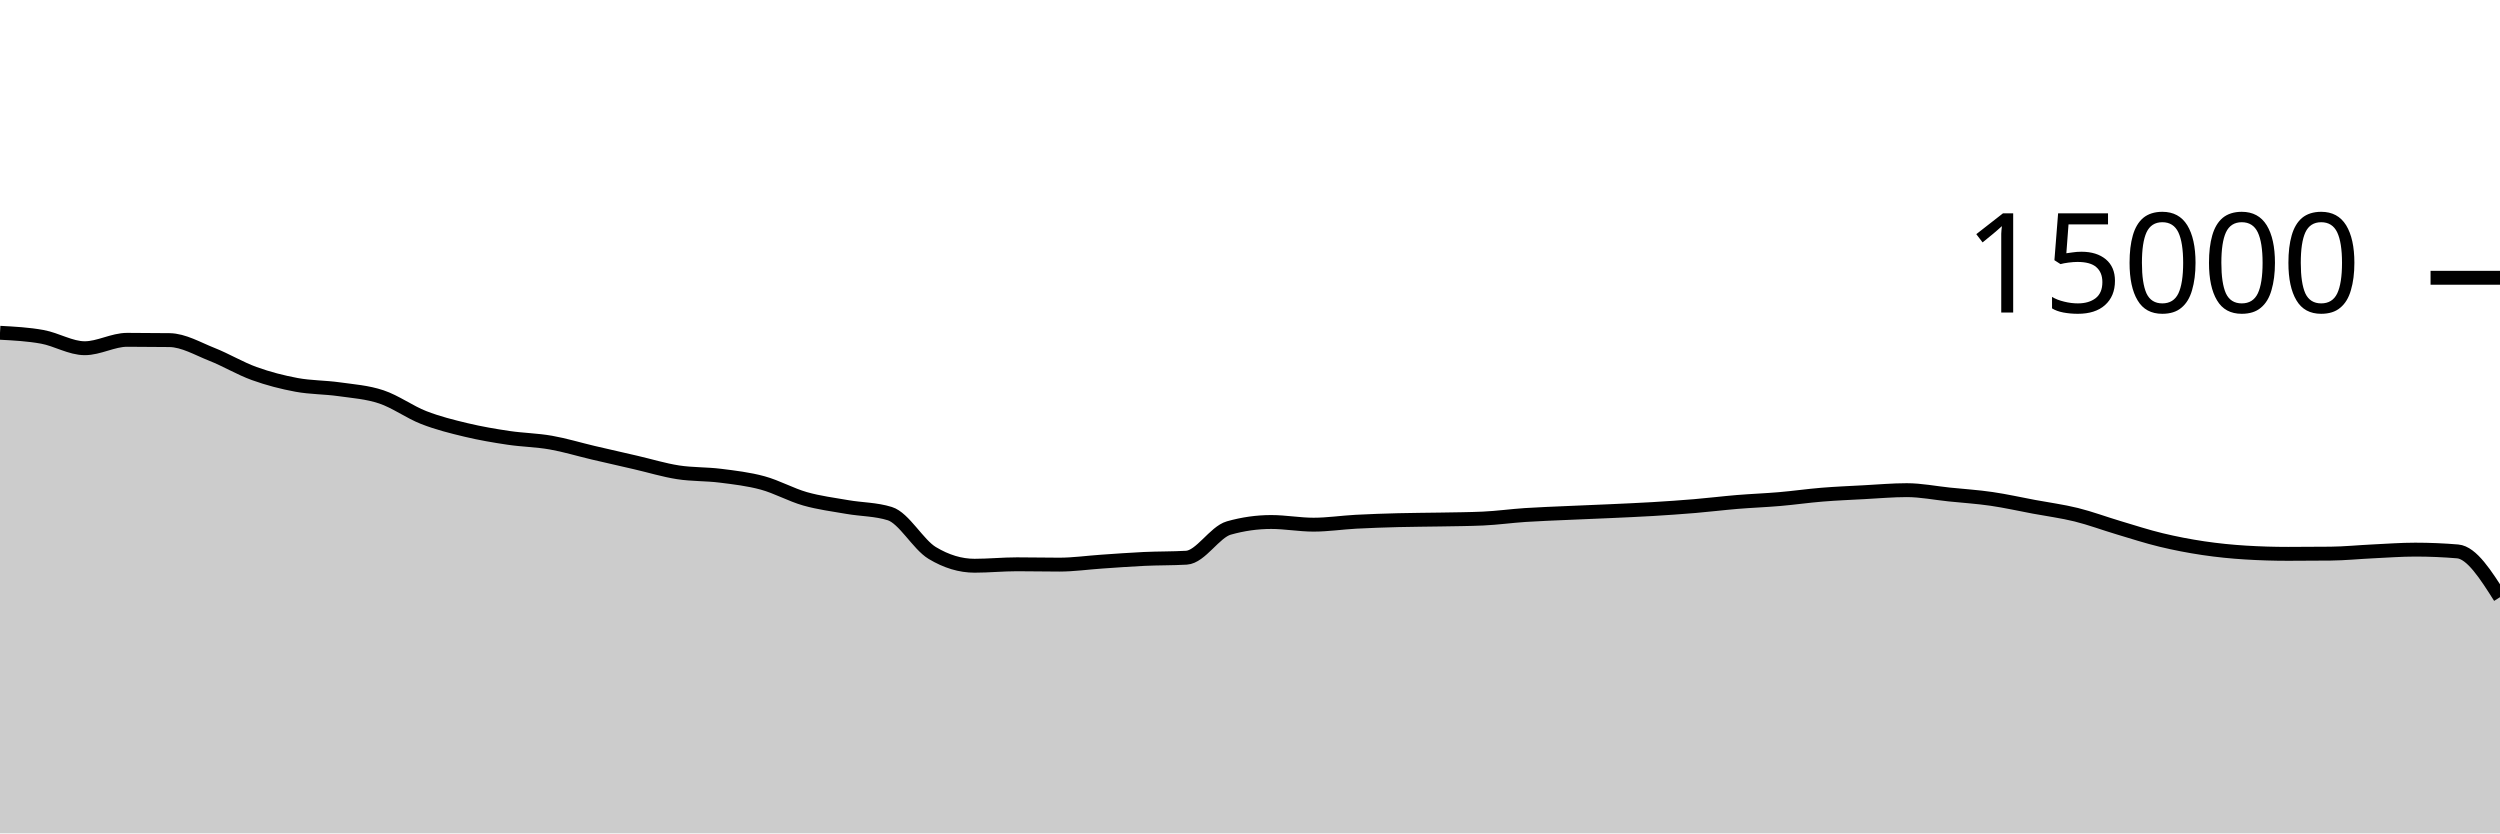
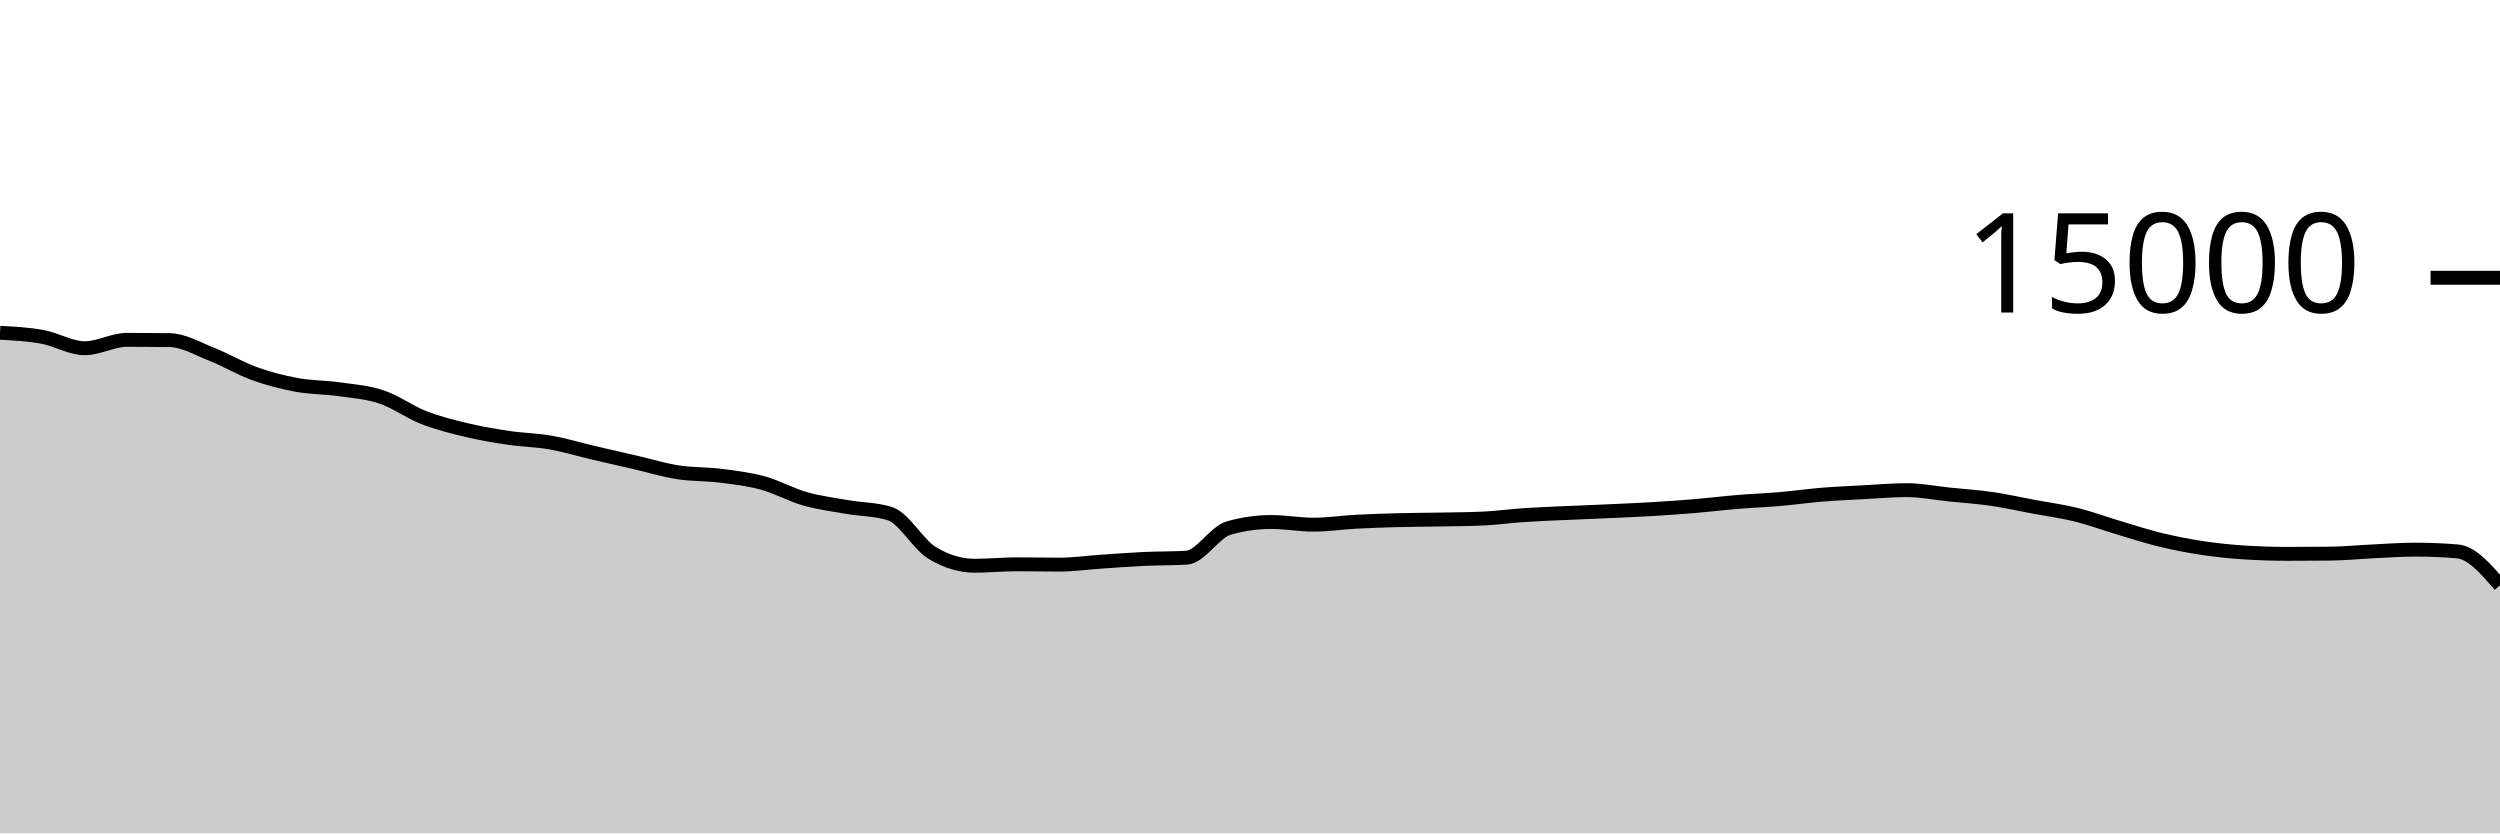
<svg xmlns="http://www.w3.org/2000/svg" viewBox="0 0 180 60">
  <g transform="translate(0,20)">
-     <path class="area" fill="rgba(0, 0, 0, 0.2)" d="M0,3.96C1.017,4.014,2.034,4.068,3.051,4.253C4.068,4.439,5.085,5.072,6.102,5.072C7.119,5.072,8.136,4.467,9.153,4.467C10.169,4.467,11.186,4.474,12.203,4.488C13.22,4.502,14.237,5.111,15.254,5.512C16.271,5.913,17.288,6.529,18.305,6.896C19.322,7.263,20.339,7.524,21.356,7.712C22.373,7.9,23.39,7.88,24.407,8.024C25.424,8.168,26.441,8.236,27.458,8.576C28.475,8.916,29.492,9.667,30.508,10.064C31.525,10.461,32.542,10.714,33.559,10.957C34.576,11.201,35.593,11.374,36.61,11.525C37.627,11.677,38.644,11.688,39.661,11.867C40.678,12.045,41.695,12.359,42.712,12.597C43.729,12.836,44.746,13.064,45.763,13.299C46.78,13.533,47.797,13.847,48.814,14.005C49.831,14.164,50.847,14.123,51.864,14.251C52.881,14.379,53.898,14.496,54.915,14.773C55.932,15.051,56.949,15.626,57.966,15.915C58.983,16.204,60,16.329,61.017,16.507C62.034,16.684,63.051,16.665,64.068,16.981C65.085,17.298,66.102,19.2,67.119,19.813C68.136,20.427,69.153,20.733,70.169,20.733C71.186,20.733,72.203,20.629,73.22,20.629C74.237,20.629,75.254,20.653,76.271,20.653C77.288,20.653,78.305,20.506,79.322,20.437C80.339,20.369,81.356,20.29,82.373,20.243C83.39,20.196,84.407,20.213,85.424,20.155C86.441,20.096,87.458,18.304,88.475,18.016C89.492,17.728,90.508,17.584,91.525,17.584C92.542,17.584,93.559,17.776,94.576,17.776C95.593,17.776,96.61,17.62,97.627,17.565C98.644,17.511,99.661,17.477,100.678,17.451C101.695,17.424,102.712,17.424,103.729,17.405C104.746,17.386,105.763,17.382,106.78,17.336C107.797,17.29,108.814,17.147,109.831,17.08C110.847,17.013,111.864,16.98,112.881,16.933C113.898,16.887,114.915,16.849,115.932,16.803C116.949,16.756,117.966,16.714,118.983,16.653C120,16.592,121.017,16.523,122.034,16.437C123.051,16.352,124.068,16.225,125.085,16.141C126.102,16.057,127.119,16.021,128.136,15.933C129.153,15.846,130.169,15.699,131.186,15.616C132.203,15.533,133.22,15.492,134.237,15.437C135.254,15.383,136.271,15.291,137.288,15.291C138.305,15.291,139.322,15.498,140.339,15.603C141.356,15.708,142.373,15.772,143.39,15.92C144.407,16.068,145.424,16.298,146.441,16.488C147.458,16.678,148.475,16.81,149.492,17.061C150.508,17.313,151.525,17.695,152.542,17.997C153.559,18.3,154.576,18.632,155.593,18.877C156.61,19.123,157.627,19.318,158.644,19.469C159.661,19.62,160.678,19.722,161.695,19.784C162.712,19.846,163.729,19.877,164.746,19.877C165.763,19.877,166.78,19.872,167.797,19.861C168.814,19.851,169.831,19.747,170.847,19.699C171.864,19.651,172.881,19.573,173.898,19.573C174.915,19.573,175.932,19.616,176.949,19.701C177.966,19.787,178.983,21.392,180,22.997L180,40C178.983,40,177.966,40,176.949,40C175.932,40,174.915,40,173.898,40C172.881,40,171.864,40,170.847,40C169.831,40,168.814,40,167.797,40C166.78,40,165.763,40,164.746,40C163.729,40,162.712,40,161.695,40C160.678,40,159.661,40,158.644,40C157.627,40,156.61,40,155.593,40C154.576,40,153.559,40,152.542,40C151.525,40,150.508,40,149.492,40C148.475,40,147.458,40,146.441,40C145.424,40,144.407,40,143.39,40C142.373,40,141.356,40,140.339,40C139.322,40,138.305,40,137.288,40C136.271,40,135.254,40,134.237,40C133.22,40,132.203,40,131.186,40C130.169,40,129.153,40,128.136,40C127.119,40,126.102,40,125.085,40C124.068,40,123.051,40,122.034,40C121.017,40,120,40,118.983,40C117.966,40,116.949,40,115.932,40C114.915,40,113.898,40,112.881,40C111.864,40,110.847,40,109.831,40C108.814,40,107.797,40,106.78,40C105.763,40,104.746,40,103.729,40C102.712,40,101.695,40,100.678,40C99.661,40,98.644,40,97.627,40C96.61,40,95.593,40,94.576,40C93.559,40,92.542,40,91.525,40C90.508,40,89.492,40,88.475,40C87.458,40,86.441,40,85.424,40C84.407,40,83.39,40,82.373,40C81.356,40,80.339,40,79.322,40C78.305,40,77.288,40,76.271,40C75.254,40,74.237,40,73.22,40C72.203,40,71.186,40,70.169,40C69.153,40,68.136,40,67.119,40C66.102,40,65.085,40,64.068,40C63.051,40,62.034,40,61.017,40C60,40,58.983,40,57.966,40C56.949,40,55.932,40,54.915,40C53.898,40,52.881,40,51.864,40C50.847,40,49.831,40,48.814,40C47.797,40,46.78,40,45.763,40C44.746,40,43.729,40,42.712,40C41.695,40,40.678,40,39.661,40C38.644,40,37.627,40,36.61,40C35.593,40,34.576,40,33.559,40C32.542,40,31.525,40,30.508,40C29.492,40,28.475,40,27.458,40C26.441,40,25.424,40,24.407,40C23.39,40,22.373,40,21.356,40C20.339,40,19.322,40,18.305,40C17.288,40,16.271,40,15.254,40C14.237,40,13.22,40,12.203,40C11.186,40,10.169,40,9.153,40C8.136,40,7.119,40,6.102,40C5.085,40,4.068,40,3.051,40C2.034,40,1.017,40,0,40Z" />
-     <path class="line" stroke="black" fill="none" d="M0,3.96C1.017,4.014,2.034,4.068,3.051,4.253C4.068,4.439,5.085,5.072,6.102,5.072C7.119,5.072,8.136,4.467,9.153,4.467C10.169,4.467,11.186,4.474,12.203,4.488C13.22,4.502,14.237,5.111,15.254,5.512C16.271,5.913,17.288,6.529,18.305,6.896C19.322,7.263,20.339,7.524,21.356,7.712C22.373,7.9,23.39,7.88,24.407,8.024C25.424,8.168,26.441,8.236,27.458,8.576C28.475,8.916,29.492,9.667,30.508,10.064C31.525,10.461,32.542,10.714,33.559,10.957C34.576,11.201,35.593,11.374,36.61,11.525C37.627,11.677,38.644,11.688,39.661,11.867C40.678,12.045,41.695,12.359,42.712,12.597C43.729,12.836,44.746,13.064,45.763,13.299C46.78,13.533,47.797,13.847,48.814,14.005C49.831,14.164,50.847,14.123,51.864,14.251C52.881,14.379,53.898,14.496,54.915,14.773C55.932,15.051,56.949,15.626,57.966,15.915C58.983,16.204,60,16.329,61.017,16.507C62.034,16.684,63.051,16.665,64.068,16.981C65.085,17.298,66.102,19.2,67.119,19.813C68.136,20.427,69.153,20.733,70.169,20.733C71.186,20.733,72.203,20.629,73.22,20.629C74.237,20.629,75.254,20.653,76.271,20.653C77.288,20.653,78.305,20.506,79.322,20.437C80.339,20.369,81.356,20.29,82.373,20.243C83.39,20.196,84.407,20.213,85.424,20.155C86.441,20.096,87.458,18.304,88.475,18.016C89.492,17.728,90.508,17.584,91.525,17.584C92.542,17.584,93.559,17.776,94.576,17.776C95.593,17.776,96.61,17.62,97.627,17.565C98.644,17.511,99.661,17.477,100.678,17.451C101.695,17.424,102.712,17.424,103.729,17.405C104.746,17.386,105.763,17.382,106.78,17.336C107.797,17.29,108.814,17.147,109.831,17.08C110.847,17.013,111.864,16.98,112.881,16.933C113.898,16.887,114.915,16.849,115.932,16.803C116.949,16.756,117.966,16.714,118.983,16.653C120,16.592,121.017,16.523,122.034,16.437C123.051,16.352,124.068,16.225,125.085,16.141C126.102,16.057,127.119,16.021,128.136,15.933C129.153,15.846,130.169,15.699,131.186,15.616C132.203,15.533,133.22,15.492,134.237,15.437C135.254,15.383,136.271,15.291,137.288,15.291C138.305,15.291,139.322,15.498,140.339,15.603C141.356,15.708,142.373,15.772,143.39,15.92C144.407,16.068,145.424,16.298,146.441,16.488C147.458,16.678,148.475,16.81,149.492,17.061C150.508,17.313,151.525,17.695,152.542,17.997C153.559,18.3,154.576,18.632,155.593,18.877C156.61,19.123,157.627,19.318,158.644,19.469C159.661,19.62,160.678,19.722,161.695,19.784C162.712,19.846,163.729,19.877,164.746,19.877C165.763,19.877,166.78,19.872,167.797,19.861C168.814,19.851,169.831,19.747,170.847,19.699C171.864,19.651,172.881,19.573,173.898,19.573C174.915,19.573,175.932,19.616,176.949,19.701C177.966,19.787,178.983,21.392,180,22.997" />
+     <path class="area" fill="rgba(0, 0, 0, 0.2)" d="M0,3.96C1.017,4.014,2.034,4.068,3.051,4.253C4.068,4.439,5.085,5.072,6.102,5.072C7.119,5.072,8.136,4.467,9.153,4.467C10.169,4.467,11.186,4.474,12.203,4.488C13.22,4.502,14.237,5.111,15.254,5.512C16.271,5.913,17.288,6.529,18.305,6.896C19.322,7.263,20.339,7.524,21.356,7.712C22.373,7.9,23.39,7.88,24.407,8.024C25.424,8.168,26.441,8.236,27.458,8.576C28.475,8.916,29.492,9.667,30.508,10.064C31.525,10.461,32.542,10.714,33.559,10.957C34.576,11.201,35.593,11.374,36.61,11.525C37.627,11.677,38.644,11.688,39.661,11.867C40.678,12.045,41.695,12.359,42.712,12.597C43.729,12.836,44.746,13.064,45.763,13.299C46.78,13.533,47.797,13.847,48.814,14.005C49.831,14.164,50.847,14.123,51.864,14.251C52.881,14.379,53.898,14.496,54.915,14.773C55.932,15.051,56.949,15.626,57.966,15.915C58.983,16.204,60,16.329,61.017,16.507C62.034,16.684,63.051,16.665,64.068,16.981C65.085,17.298,66.102,19.2,67.119,19.813C68.136,20.427,69.153,20.733,70.169,20.733C71.186,20.733,72.203,20.629,73.22,20.629C74.237,20.629,75.254,20.653,76.271,20.653C77.288,20.653,78.305,20.506,79.322,20.437C80.339,20.369,81.356,20.29,82.373,20.243C83.39,20.196,84.407,20.213,85.424,20.155C86.441,20.096,87.458,18.304,88.475,18.016C89.492,17.728,90.508,17.584,91.525,17.584C92.542,17.584,93.559,17.776,94.576,17.776C95.593,17.776,96.61,17.62,97.627,17.565C98.644,17.511,99.661,17.477,100.678,17.451C101.695,17.424,102.712,17.424,103.729,17.405C104.746,17.386,105.763,17.382,106.78,17.336C107.797,17.29,108.814,17.147,109.831,17.08C110.847,17.013,111.864,16.98,112.881,16.933C113.898,16.887,114.915,16.849,115.932,16.803C116.949,16.756,117.966,16.714,118.983,16.653C120,16.592,121.017,16.523,122.034,16.437C123.051,16.352,124.068,16.225,125.085,16.141C126.102,16.057,127.119,16.021,128.136,15.933C129.153,15.846,130.169,15.699,131.186,15.616C132.203,15.533,133.22,15.492,134.237,15.437C135.254,15.383,136.271,15.291,137.288,15.291C138.305,15.291,139.322,15.498,140.339,15.603C141.356,15.708,142.373,15.772,143.39,15.92C144.407,16.068,145.424,16.298,146.441,16.488C147.458,16.678,148.475,16.81,149.492,17.061C150.508,17.313,151.525,17.695,152.542,17.997C153.559,18.3,154.576,18.632,155.593,18.877C156.61,19.123,157.627,19.318,158.644,19.469C159.661,19.62,160.678,19.722,161.695,19.784C162.712,19.846,163.729,19.877,164.746,19.877C165.763,19.877,166.78,19.872,167.797,19.861C168.814,19.851,169.831,19.747,170.847,19.699C171.864,19.651,172.881,19.573,173.898,19.573C174.915,19.573,175.932,19.616,176.949,19.701C177.966,19.787,178.983,20.964,180,22.141L180,40C178.983,40,177.966,40,176.949,40C175.932,40,174.915,40,173.898,40C172.881,40,171.864,40,170.847,40C169.831,40,168.814,40,167.797,40C166.78,40,165.763,40,164.746,40C163.729,40,162.712,40,161.695,40C160.678,40,159.661,40,158.644,40C157.627,40,156.61,40,155.593,40C154.576,40,153.559,40,152.542,40C151.525,40,150.508,40,149.492,40C148.475,40,147.458,40,146.441,40C145.424,40,144.407,40,143.39,40C142.373,40,141.356,40,140.339,40C139.322,40,138.305,40,137.288,40C136.271,40,135.254,40,134.237,40C133.22,40,132.203,40,131.186,40C130.169,40,129.153,40,128.136,40C127.119,40,126.102,40,125.085,40C124.068,40,123.051,40,122.034,40C121.017,40,120,40,118.983,40C117.966,40,116.949,40,115.932,40C114.915,40,113.898,40,112.881,40C111.864,40,110.847,40,109.831,40C108.814,40,107.797,40,106.78,40C105.763,40,104.746,40,103.729,40C102.712,40,101.695,40,100.678,40C99.661,40,98.644,40,97.627,40C96.61,40,95.593,40,94.576,40C93.559,40,92.542,40,91.525,40C90.508,40,89.492,40,88.475,40C87.458,40,86.441,40,85.424,40C84.407,40,83.39,40,82.373,40C81.356,40,80.339,40,79.322,40C78.305,40,77.288,40,76.271,40C75.254,40,74.237,40,73.22,40C72.203,40,71.186,40,70.169,40C69.153,40,68.136,40,67.119,40C66.102,40,65.085,40,64.068,40C63.051,40,62.034,40,61.017,40C60,40,58.983,40,57.966,40C56.949,40,55.932,40,54.915,40C53.898,40,52.881,40,51.864,40C50.847,40,49.831,40,48.814,40C47.797,40,46.78,40,45.763,40C44.746,40,43.729,40,42.712,40C41.695,40,40.678,40,39.661,40C38.644,40,37.627,40,36.61,40C35.593,40,34.576,40,33.559,40C32.542,40,31.525,40,30.508,40C29.492,40,28.475,40,27.458,40C26.441,40,25.424,40,24.407,40C23.39,40,22.373,40,21.356,40C20.339,40,19.322,40,18.305,40C17.288,40,16.271,40,15.254,40C14.237,40,13.22,40,12.203,40C11.186,40,10.169,40,9.153,40C8.136,40,7.119,40,6.102,40C5.085,40,4.068,40,3.051,40C2.034,40,1.017,40,0,40Z" />
+     <path class="line" stroke="black" fill="none" d="M0,3.96C1.017,4.014,2.034,4.068,3.051,4.253C4.068,4.439,5.085,5.072,6.102,5.072C7.119,5.072,8.136,4.467,9.153,4.467C10.169,4.467,11.186,4.474,12.203,4.488C13.22,4.502,14.237,5.111,15.254,5.512C16.271,5.913,17.288,6.529,18.305,6.896C19.322,7.263,20.339,7.524,21.356,7.712C22.373,7.9,23.39,7.88,24.407,8.024C25.424,8.168,26.441,8.236,27.458,8.576C28.475,8.916,29.492,9.667,30.508,10.064C31.525,10.461,32.542,10.714,33.559,10.957C34.576,11.201,35.593,11.374,36.61,11.525C37.627,11.677,38.644,11.688,39.661,11.867C40.678,12.045,41.695,12.359,42.712,12.597C43.729,12.836,44.746,13.064,45.763,13.299C46.78,13.533,47.797,13.847,48.814,14.005C49.831,14.164,50.847,14.123,51.864,14.251C52.881,14.379,53.898,14.496,54.915,14.773C55.932,15.051,56.949,15.626,57.966,15.915C58.983,16.204,60,16.329,61.017,16.507C62.034,16.684,63.051,16.665,64.068,16.981C65.085,17.298,66.102,19.2,67.119,19.813C68.136,20.427,69.153,20.733,70.169,20.733C71.186,20.733,72.203,20.629,73.22,20.629C74.237,20.629,75.254,20.653,76.271,20.653C77.288,20.653,78.305,20.506,79.322,20.437C80.339,20.369,81.356,20.29,82.373,20.243C83.39,20.196,84.407,20.213,85.424,20.155C86.441,20.096,87.458,18.304,88.475,18.016C89.492,17.728,90.508,17.584,91.525,17.584C92.542,17.584,93.559,17.776,94.576,17.776C95.593,17.776,96.61,17.62,97.627,17.565C98.644,17.511,99.661,17.477,100.678,17.451C101.695,17.424,102.712,17.424,103.729,17.405C104.746,17.386,105.763,17.382,106.78,17.336C107.797,17.29,108.814,17.147,109.831,17.08C110.847,17.013,111.864,16.98,112.881,16.933C113.898,16.887,114.915,16.849,115.932,16.803C116.949,16.756,117.966,16.714,118.983,16.653C120,16.592,121.017,16.523,122.034,16.437C123.051,16.352,124.068,16.225,125.085,16.141C126.102,16.057,127.119,16.021,128.136,15.933C129.153,15.846,130.169,15.699,131.186,15.616C132.203,15.533,133.22,15.492,134.237,15.437C135.254,15.383,136.271,15.291,137.288,15.291C138.305,15.291,139.322,15.498,140.339,15.603C141.356,15.708,142.373,15.772,143.39,15.92C144.407,16.068,145.424,16.298,146.441,16.488C147.458,16.678,148.475,16.81,149.492,17.061C150.508,17.313,151.525,17.695,152.542,17.997C153.559,18.3,154.576,18.632,155.593,18.877C156.61,19.123,157.627,19.318,158.644,19.469C159.661,19.62,160.678,19.722,161.695,19.784C162.712,19.846,163.729,19.877,164.746,19.877C165.763,19.877,166.78,19.872,167.797,19.861C168.814,19.851,169.831,19.747,170.847,19.699C171.864,19.651,172.881,19.573,173.898,19.573C174.915,19.573,175.932,19.616,176.949,19.701C177.966,19.787,178.983,20.964,180,22.141" />
    <path class="axis-ceiling" stroke-width="1" stroke="black" fill="none" d="M175,0L180,0" />
    <text class="axis-ceiling-label" font-family="sans-serif" text-anchor="end" font-size="10px" x="170" y="2.5">15000</text>
  </g>
</svg>
